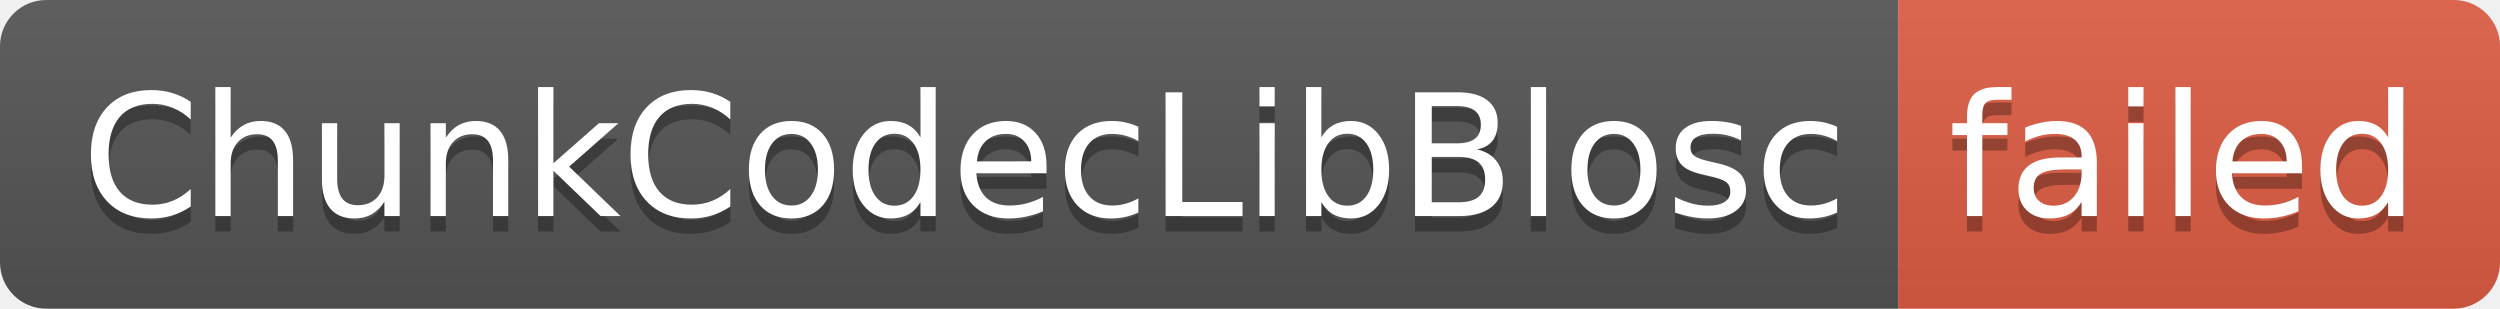
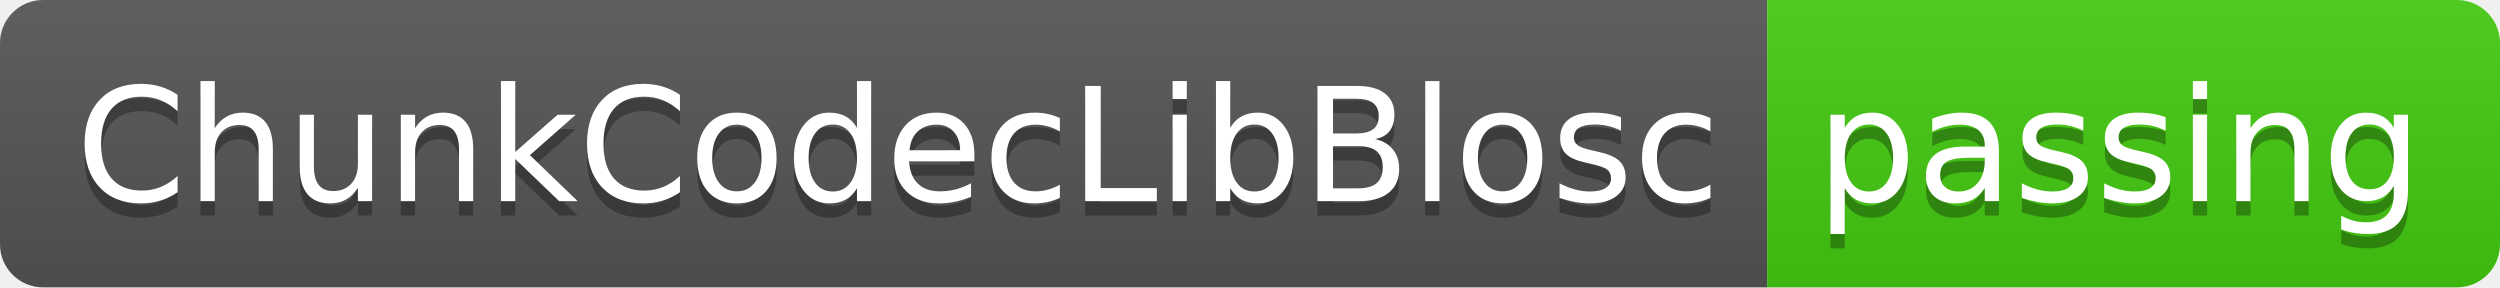
- <svg xmlns="http://www.w3.org/2000/svg" width="162" height="20" role="img" aria-label="ChunkCodecLibBlosc: failed">
+ <svg xmlns="http://www.w3.org/2000/svg" width="174" height="20" role="img" aria-label="ChunkCodecLibBlosc: passing">
  <linearGradient id="s" x2="0" y2="100%">
    <stop offset="0" stop-color="#bbb" stop-opacity=".1" />
    <stop offset="1" stop-opacity=".1" />
  </linearGradient>
  <clipPath id="r">
-     <rect width="162" height="20" rx="3" fill="#fff" />
+     <rect width="174" height="20" rx="3" fill="#fff" />
  </clipPath>
  <g clip-path="url(#r)">
    <rect width="123" height="20" fill="#555" />
-     <rect x="123" width="39" height="20" fill="#e05d44" />
-     <rect width="162" height="20" fill="url(#s)" />
+     <rect x="123" width="51" height="20" fill="#4c1" />
+     <rect width="174" height="20" fill="url(#s)" />
  </g>
  <g fill="#fff" text-anchor="middle" font-family="Verdana,Geneva,DejaVu Sans,sans-serif" text-rendering="geometricPrecision" font-size="110">
    <text aria-hidden="true" x="625" y="150" fill="#010101" fill-opacity=".3" transform="scale(.1)" textLength="1130">ChunkCodecLibBlosc</text>
    <text x="625" y="140" transform="scale(.1)" fill="#fff" textLength="1130">ChunkCodecLibBlosc</text>
-     <text aria-hidden="true" x="1415" y="150" fill="#010101" fill-opacity=".3" transform="scale(.1)" textLength="290">failed</text>
-     <text x="1415" y="140" transform="scale(.1)" fill="#fff" textLength="290">failed</text>
+     <text aria-hidden="true" x="1475" y="150" fill="#010101" fill-opacity=".3" transform="scale(.1)" textLength="410">passing</text>
+     <text x="1475" y="140" transform="scale(.1)" fill="#fff" textLength="410">passing</text>
  </g>
</svg>
